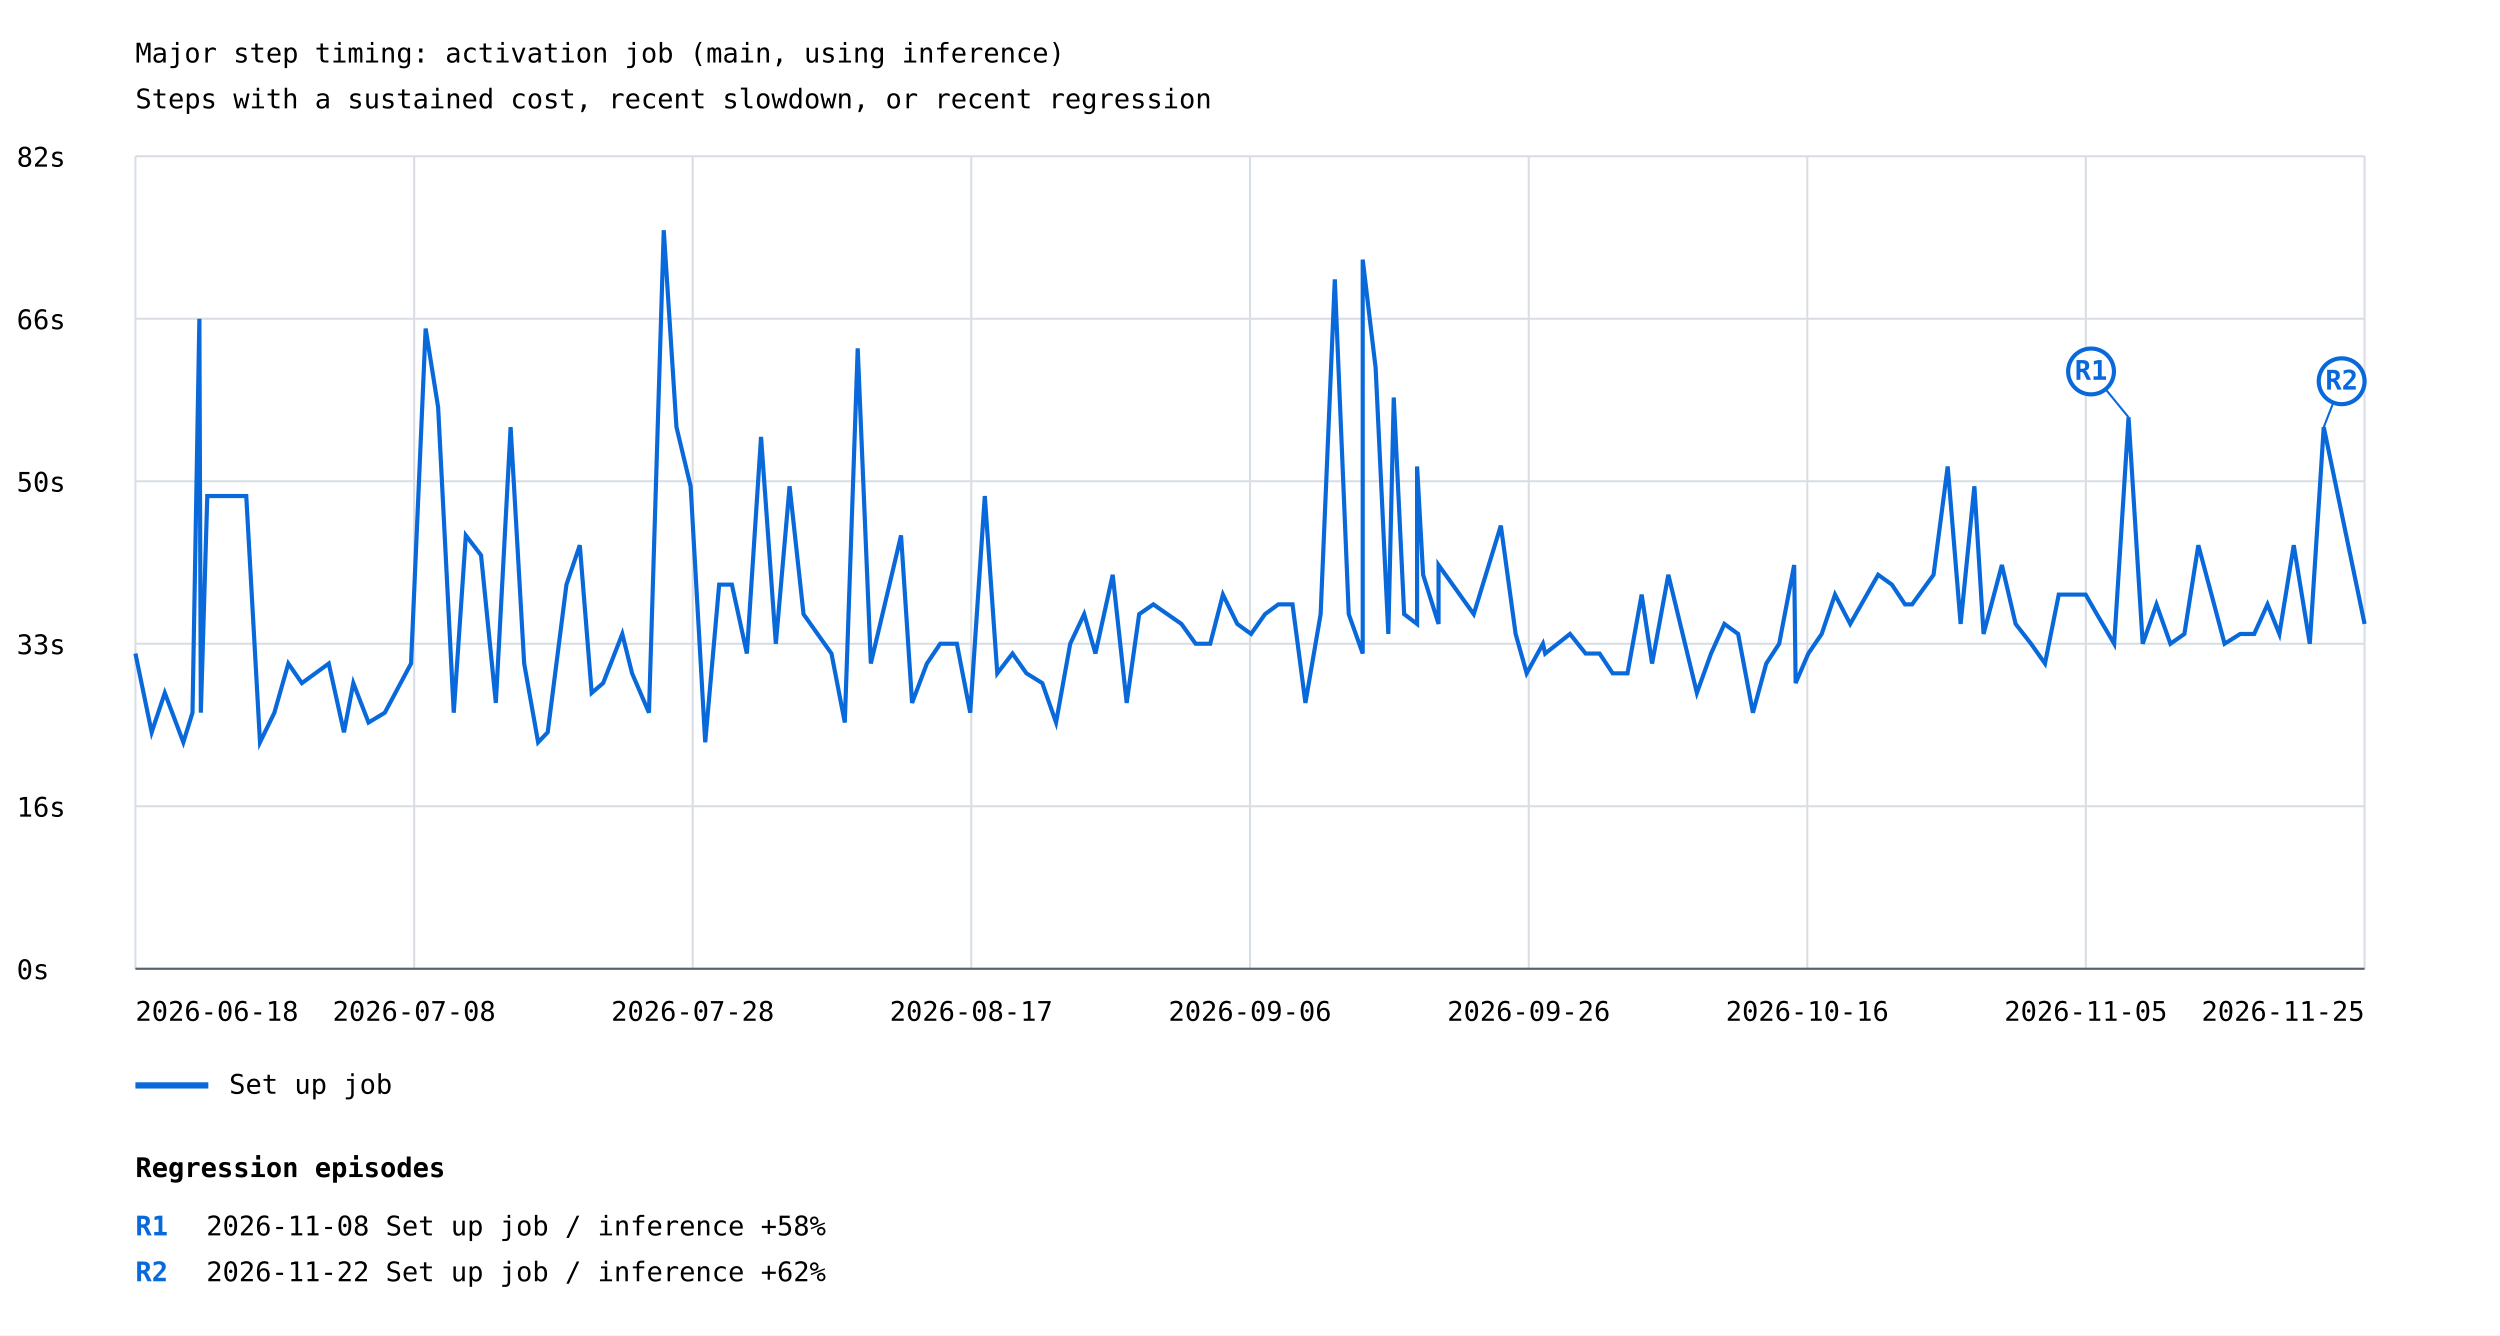
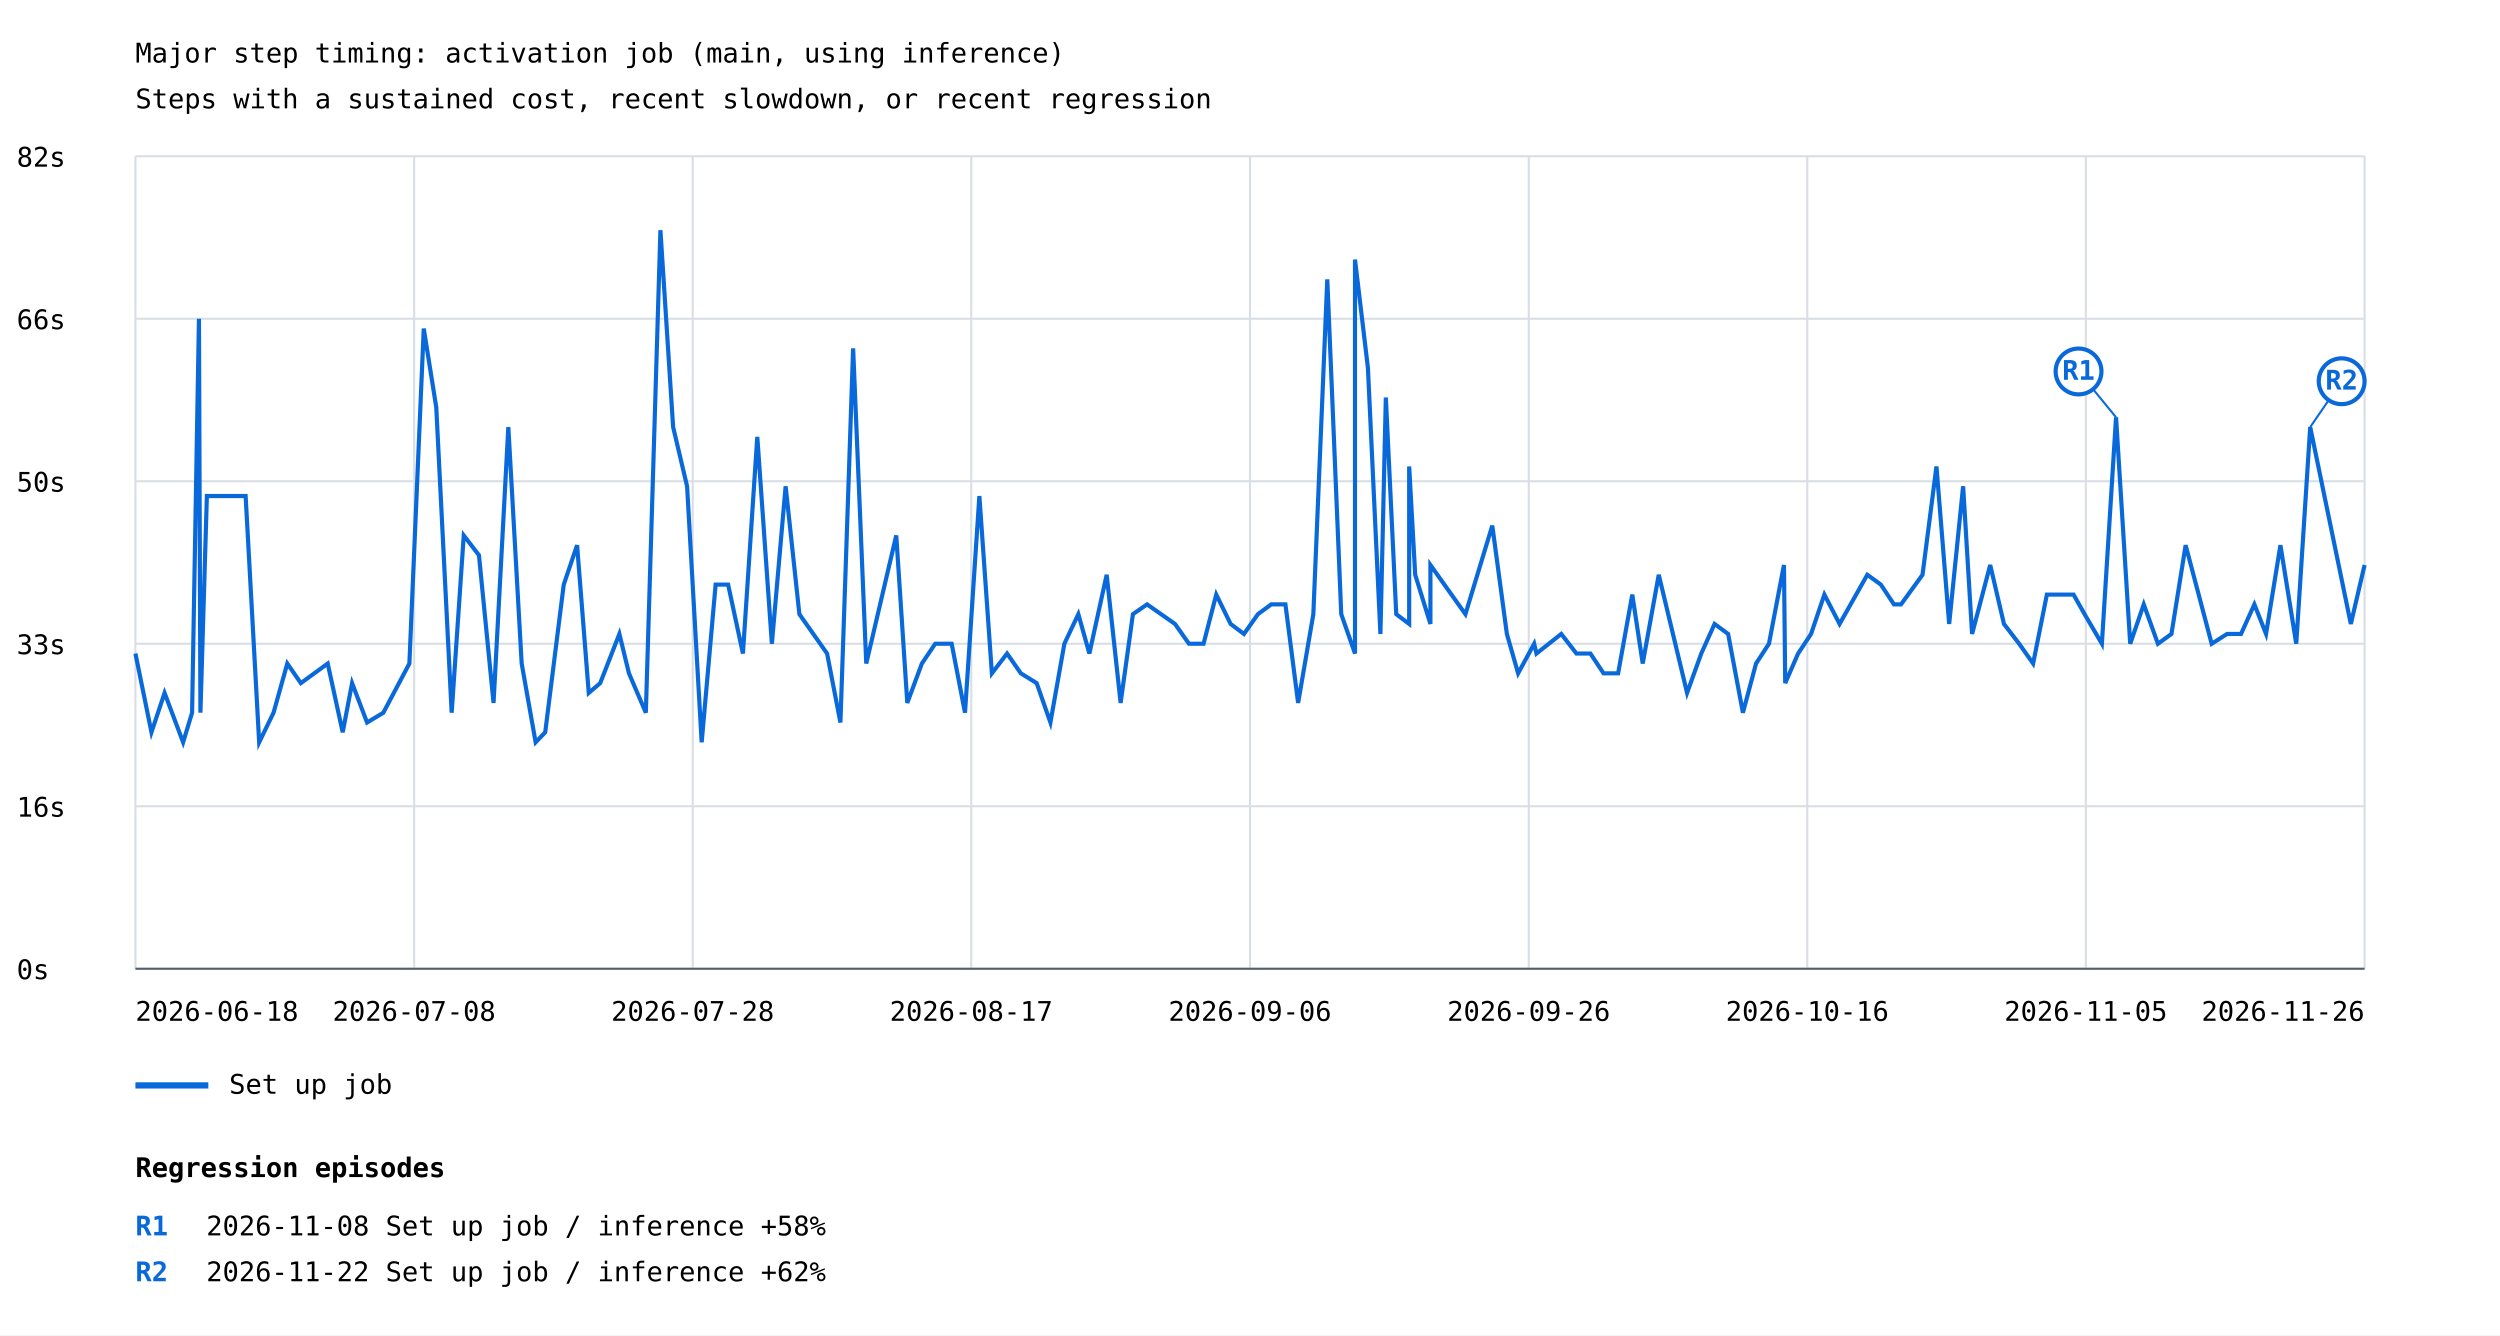
<svg xmlns="http://www.w3.org/2000/svg" width="1200" height="641" viewBox="0 0 1200 641">
  <rect width="100%" height="100%" fill="white" />
  <style>text{font-family:ui-monospace,monospace;font-size:13px}.axis{stroke:#57606a;stroke-width:1}.grid{stroke:#d8dee4;stroke-width:1}</style>
  <text x="65" y="30" font-size="20">Major step timing: activation job (main, using inference)</text>
  <text x="65" y="52">Steps with a sustained cost, recent slowdown, or recent regression</text>
  <line class="grid" x1="65" y1="465.0" x2="1135" y2="465.0" />
  <text x="8" y="470.0">0s</text>
  <line class="grid" x1="65" y1="387.0" x2="1135" y2="387.0" />
  <text x="8" y="392.0">16s</text>
  <line class="grid" x1="65" y1="309.0" x2="1135" y2="309.0" />
  <text x="8" y="314.0">33s</text>
  <line class="grid" x1="65" y1="231.0" x2="1135" y2="231.0" />
  <text x="8" y="236.0">50s</text>
  <line class="grid" x1="65" y1="153.0" x2="1135" y2="153.0" />
  <text x="8" y="158.0">66s</text>
  <line class="grid" x1="65" y1="75.0" x2="1135" y2="75.0" />
  <text x="8" y="80.0">82s</text>
  <line class="grid" x1="65.0" y1="75" x2="65.0" y2="465" />
  <line class="grid" x1="198.8" y1="75" x2="198.8" y2="465" />
  <line class="grid" x1="332.5" y1="75" x2="332.5" y2="465" />
  <line class="grid" x1="466.2" y1="75" x2="466.2" y2="465" />
  <line class="grid" x1="600.0" y1="75" x2="600.0" y2="465" />
  <line class="grid" x1="733.8" y1="75" x2="733.8" y2="465" />
  <line class="grid" x1="867.5" y1="75" x2="867.5" y2="465" />
  <line class="grid" x1="1001.2" y1="75" x2="1001.2" y2="465" />
  <line class="grid" x1="1135.0" y1="75" x2="1135.0" y2="465" />
-   <polyline points="65.0,313.7 72.8,351.5 79.1,332.6 88.0,356.3 92.4,342.1 95.7,153.0 96.4,342.1 99.5,238.1 118.2,238.1 124.8,356.3 131.7,342.1 138.4,318.5 144.9,327.9 157.8,318.5 165.1,351.5 169.6,327.9 176.9,346.8 184.7,342.1 197.3,318.5 204.3,157.7 210.3,195.5 217.8,342.1 223.6,257.0 230.9,266.5 238.0,337.4 245.1,205.0 251.6,318.5 258.3,356.3 262.9,351.5 271.9,280.6 278.3,261.7 284.0,332.6 289.5,327.9 298.7,304.3 303.4,323.2 311.5,342.1 318.6,110.5 324.7,205.0 331.5,233.4 338.5,356.3 345.2,280.6 351.3,280.6 358.5,313.7 365.3,209.7 372.4,309.0 379.0,233.4 385.7,294.8 399.1,313.7 405.5,346.8 411.7,167.2 418.0,318.5 432.5,257.0 437.8,337.4 444.9,318.5 451.3,309.0 459.3,309.0 465.7,342.1 472.7,238.1 478.7,323.2 486.0,313.7 492.7,323.2 500.3,327.9 506.9,346.8 513.7,309.0 520.4,294.8 525.8,313.7 534.1,275.9 540.8,337.4 546.8,294.8 553.6,290.1 567.1,299.5 573.9,309.0 580.9,309.0 587.0,285.4 593.9,299.5 600.5,304.3 607.2,294.8 613.6,290.1 620.4,290.1 626.6,337.4 633.9,294.8 640.7,134.1 647.4,294.8 654.1,313.7 654.1,124.6 660.3,176.6 666.4,304.3 669.0,190.8 674.0,294.8 680.2,299.5 680.2,223.9 683.1,275.9 690.5,299.5 690.5,271.2 707.4,294.8 720.4,252.3 727.5,304.3 732.8,323.2 740.6,309.0 741.7,313.7 753.6,304.3 761.1,313.7 767.8,313.7 774.1,323.2 781.2,323.2 788.0,285.4 793.0,318.5 800.8,275.9 814.5,332.6 821.3,313.7 827.7,299.5 834.3,304.3 841.4,342.1 847.8,318.5 854.0,309.0 861.2,271.2 861.9,327.9 868.0,313.7 874.4,304.3 880.8,285.4 888.1,299.5 901.5,275.9 908.1,280.6 914.4,290.1 917.8,290.1 928.1,275.9 934.9,223.9 941.1,299.5 947.7,233.4 952.1,304.3 960.9,271.2 967.5,299.5 974.9,309.0 981.6,318.5 988.2,285.4 1001.1,285.4 1006.5,294.8 1014.8,309.0 1021.7,200.3 1028.5,309.0 1035.1,290.1 1041.8,309.0 1048.5,304.3 1055.2,261.7 1067.8,309.0 1075.3,304.3 1082.0,304.3 1088.4,290.1 1094.1,304.3 1101.0,261.7 1108.7,309.0 1115.4,205.0 1135.0,299.5" fill="none" stroke="#0969da" stroke-width="2" />
-   <line x1="1021.7" y1="200.3" x2="1003.7" y2="178.3" stroke="#0969da" stroke-width="1" />
-   <circle cx="1003.7" cy="178.3" r="11" fill="white" stroke="#0969da" stroke-width="2" />
-   <text x="1003.7" y="182.3" fill="#0969da" font-size="10" font-weight="bold" text-anchor="middle">R1</text>
-   <line x1="1115.4" y1="205.0" x2="1124.0" y2="183.0" stroke="#0969da" stroke-width="1" />
+   <polyline points="65.0,313.7 72.7,351.5 79.0,332.6 87.9,356.3 92.2,342.1 95.5,153.0 96.2,342.1 99.3,238.1 117.9,238.1 124.4,356.3 131.3,342.1 137.9,318.5 144.4,327.9 157.3,318.5 164.5,351.5 169.0,327.9 176.2,346.8 184.0,342.1 196.5,318.5 203.4,157.7 209.4,195.5 216.8,342.1 222.6,257.0 229.9,266.5 236.9,337.4 244.0,205.0 250.4,318.5 257.1,356.3 261.7,351.5 270.6,280.6 277.0,261.7 282.6,332.6 288.1,327.9 297.3,304.3 301.9,323.2 310.0,342.1 317.0,110.5 323.1,205.0 329.8,233.4 336.8,356.3 343.5,280.6 349.5,280.6 356.6,313.7 363.5,209.7 370.5,309.0 377.1,233.4 383.7,294.8 397.0,313.7 403.4,346.8 409.5,167.2 415.8,318.5 430.2,257.0 435.5,337.4 442.5,318.5 448.9,309.0 456.8,309.0 463.2,342.1 470.1,238.1 476.1,323.2 483.4,313.7 490.0,323.2 497.6,327.9 504.2,346.8 510.9,309.0 517.6,294.8 522.9,313.7 531.2,275.9 537.9,337.4 543.8,294.8 550.6,290.1 564.0,299.5 570.7,309.0 577.7,309.0 583.8,285.4 590.7,299.5 597.1,304.3 603.8,294.8 610.2,290.1 617.0,290.1 623.1,337.4 630.4,294.8 637.1,134.1 643.8,294.8 650.4,313.7 650.4,124.6 656.6,176.6 662.6,304.3 665.2,190.8 670.2,294.8 676.4,299.5 676.4,223.9 679.3,275.9 686.6,299.5 686.6,271.2 703.4,294.8 716.3,252.3 723.3,304.3 728.7,323.2 736.4,309.0 737.5,313.7 749.4,304.3 756.7,313.7 763.4,313.7 769.7,323.2 776.7,323.2 783.5,285.4 788.5,318.5 796.2,275.9 809.8,332.6 816.6,313.7 823.0,299.5 829.5,304.3 836.6,342.1 842.9,318.5 849.1,309.0 856.3,271.2 856.9,327.9 863.1,313.7 869.3,304.3 875.7,285.4 883.0,299.5 896.3,275.9 902.8,280.6 909.1,290.1 912.5,290.1 922.8,275.9 929.5,223.9 935.6,299.5 942.3,233.4 946.6,304.3 955.3,271.2 961.9,299.5 969.2,309.0 975.9,318.5 982.5,285.4 995.3,285.4 1000.6,294.8 1008.9,309.0 1015.7,200.3 1022.5,309.0 1029.0,290.1 1035.8,309.0 1042.3,304.3 1049.1,261.7 1061.6,309.0 1069.0,304.3 1075.7,304.3 1082.1,290.1 1087.7,304.3 1094.6,261.7 1102.2,309.0 1108.9,205.0 1128.4,299.5 1135.0,271.2" fill="none" stroke="#0969da" stroke-width="2" />
+   <line x1="1015.7" y1="200.3" x2="997.7" y2="178.3" stroke="#0969da" stroke-width="1" />
+   <circle cx="997.7" cy="178.3" r="11" fill="white" stroke="#0969da" stroke-width="2" />
+   <text x="997.7" y="182.3" fill="#0969da" font-size="10" font-weight="bold" text-anchor="middle">R1</text>
+   <line x1="1108.9" y1="205.0" x2="1124.0" y2="183.0" stroke="#0969da" stroke-width="1" />
  <circle cx="1124.0" cy="183.0" r="11" fill="white" stroke="#0969da" stroke-width="2" />
  <text x="1124.0" y="187.0" fill="#0969da" font-size="10" font-weight="bold" text-anchor="middle">R2</text>
  <line x1="65" y1="521" x2="100" y2="521" stroke="#0969da" stroke-width="3" />
  <text x="110" y="525">Set up job</text>
  <text x="65.0" y="490" text-anchor="start">2026-06-18</text>
  <text x="198.8" y="490" text-anchor="middle">2026-07-08</text>
  <text x="332.5" y="490" text-anchor="middle">2026-07-28</text>
  <text x="466.2" y="490" text-anchor="middle">2026-08-17</text>
  <text x="600.0" y="490" text-anchor="middle">2026-09-06</text>
  <text x="733.8" y="490" text-anchor="middle">2026-09-26</text>
  <text x="867.5" y="490" text-anchor="middle">2026-10-16</text>
  <text x="1001.2" y="490" text-anchor="middle">2026-11-05</text>
-   <text x="1135.0" y="490" text-anchor="end">2026-11-25</text>
+   <text x="1135.0" y="490" text-anchor="end">2026-11-26</text>
  <line class="axis" x1="65" y1="465" x2="1135" y2="465" />
  <text x="65" y="565" font-size="16" font-weight="bold">Regression episodes</text>
  <text x="65" y="593" fill="#0969da" font-weight="bold">R1</text>
  <text x="99" y="593">2026-11-08  Set up job / inference  +58%</text>
  <text x="65" y="615" fill="#0969da" font-weight="bold">R2</text>
  <text x="99" y="615">2026-11-22  Set up job / inference  +62%</text>
</svg>
